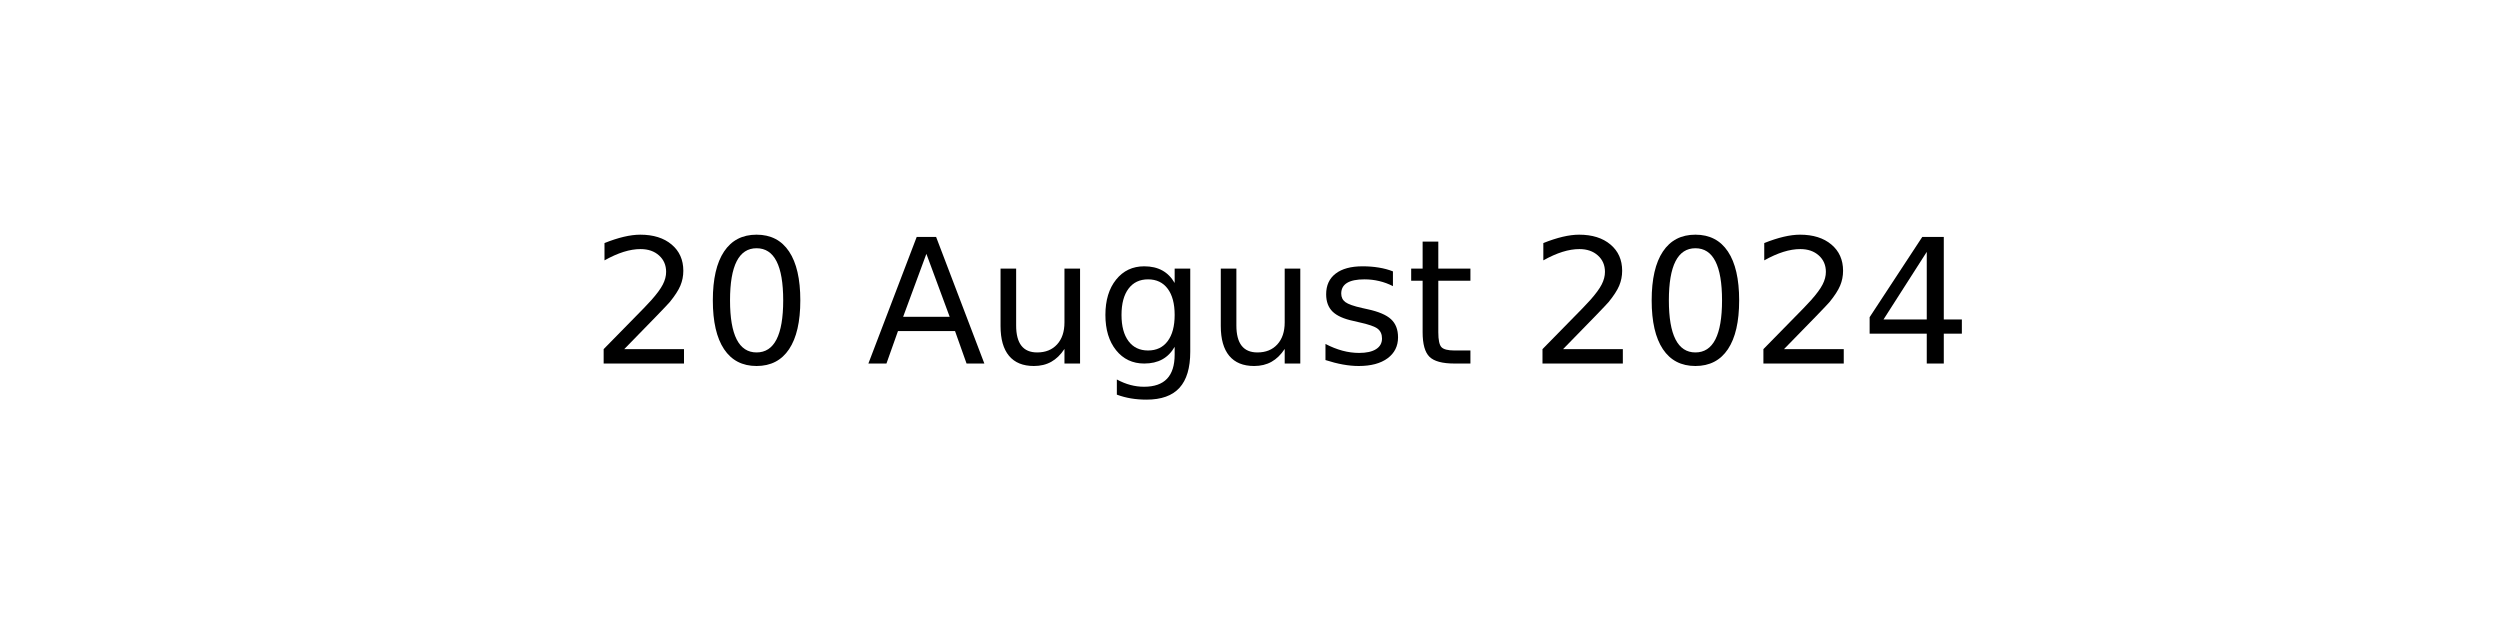
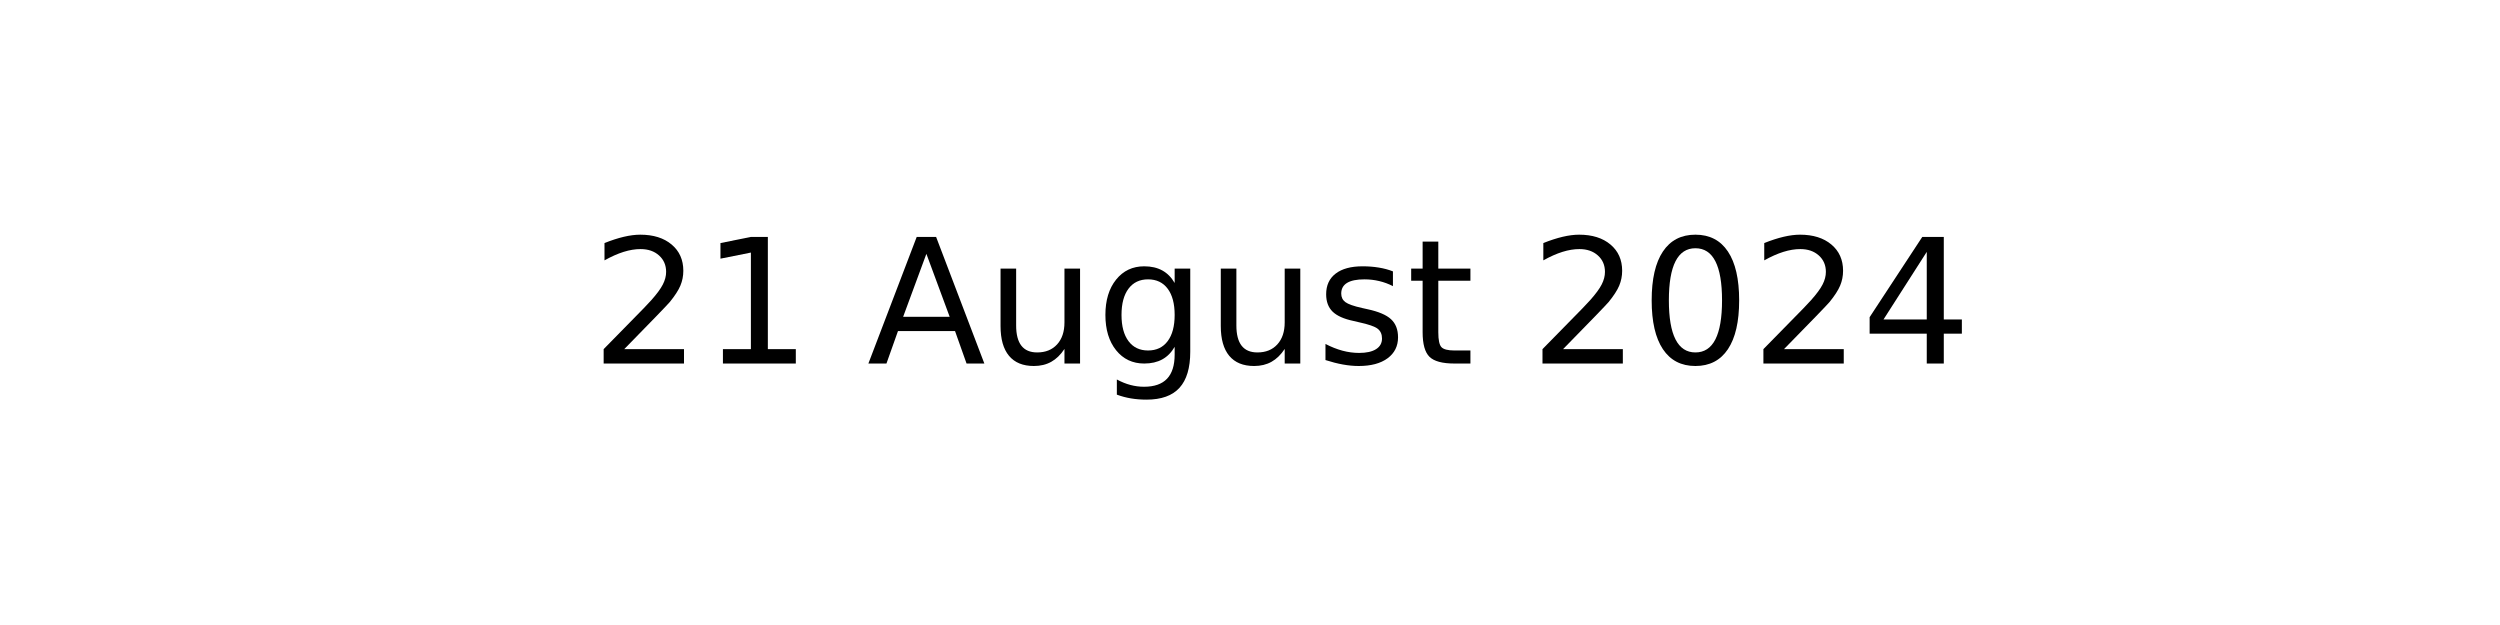
<svg xmlns="http://www.w3.org/2000/svg" xmlns:xlink="http://www.w3.org/1999/xlink" width="144pt" height="36pt" viewBox="0 0 144 36" version="1.1">
  <defs>
    <style type="text/css">*{stroke-linejoin: round; stroke-linecap: butt}</style>
  </defs>
  <g id="figure_1">
    <g id="axes_1">
      <g id="text_1">
        <g transform="translate(34.0375 20.93937) scale(0.1 -0.1)">
          <defs>
            <path id="DejaVuSans-32" d="M 1228 531  L 3431 531  L 3431 0  L 469 0  L 469 531  Q 828 903 1448 1529  Q 2069 2156 2228 2338  Q 2531 2678 2651 2914  Q 2772 3150 2772 3378  Q 2772 3750 2511 3984  Q 2250 4219 1831 4219  Q 1534 4219 1204 4116  Q 875 4013 500 3803  L 500 4441  Q 881 4594 1212 4672  Q 1544 4750 1819 4750  Q 2544 4750 2975 4387  Q 3406 4025 3406 3419  Q 3406 3131 3298 2873  Q 3191 2616 2906 2266  Q 2828 2175 2409 1742  Q 1991 1309 1228 531  z " transform="scale(0.015625)" />
-             <path id="DejaVuSans-30" d="M 2034 4250  Q 1547 4250 1301 3770  Q 1056 3291 1056 2328  Q 1056 1369 1301 889  Q 1547 409 2034 409  Q 2525 409 2770 889  Q 3016 1369 3016 2328  Q 3016 3291 2770 3770  Q 2525 4250 2034 4250  z M 2034 4750  Q 2819 4750 3233 4129  Q 3647 3509 3647 2328  Q 3647 1150 3233 529  Q 2819 -91 2034 -91  Q 1250 -91 836 529  Q 422 1150 422 2328  Q 422 3509 836 4129  Q 1250 4750 2034 4750  z " transform="scale(0.015625)" />
+             <path id="DejaVuSans-31" d="M 794 531  L 1825 531  L 1825 4091  L 703 3866  L 703 4441  L 1819 4666  L 2450 4666  L 2450 531  L 3481 531  L 3481 0  L 794 0  L 794 531  z " transform="scale(0.015625)" />
            <path id="DejaVuSans-20" transform="scale(0.015625)" />
            <path id="DejaVuSans-41" d="M 2188 4044  L 1331 1722  L 3047 1722  L 2188 4044  z M 1831 4666  L 2547 4666  L 4325 0  L 3669 0  L 3244 1197  L 1141 1197  L 716 0  L 50 0  L 1831 4666  z " transform="scale(0.015625)" />
            <path id="DejaVuSans-75" d="M 544 1381  L 544 3500  L 1119 3500  L 1119 1403  Q 1119 906 1312 657  Q 1506 409 1894 409  Q 2359 409 2629 706  Q 2900 1003 2900 1516  L 2900 3500  L 3475 3500  L 3475 0  L 2900 0  L 2900 538  Q 2691 219 2414 64  Q 2138 -91 1772 -91  Q 1169 -91 856 284  Q 544 659 544 1381  z M 1991 3584  L 1991 3584  z " transform="scale(0.015625)" />
            <path id="DejaVuSans-67" d="M 2906 1791  Q 2906 2416 2648 2759  Q 2391 3103 1925 3103  Q 1463 3103 1205 2759  Q 947 2416 947 1791  Q 947 1169 1205 825  Q 1463 481 1925 481  Q 2391 481 2648 825  Q 2906 1169 2906 1791  z M 3481 434  Q 3481 -459 3084 -895  Q 2688 -1331 1869 -1331  Q 1566 -1331 1297 -1286  Q 1028 -1241 775 -1147  L 775 -588  Q 1028 -725 1275 -790  Q 1522 -856 1778 -856  Q 2344 -856 2625 -561  Q 2906 -266 2906 331  L 2906 616  Q 2728 306 2450 153  Q 2172 0 1784 0  Q 1141 0 747 490  Q 353 981 353 1791  Q 353 2603 747 3093  Q 1141 3584 1784 3584  Q 2172 3584 2450 3431  Q 2728 3278 2906 2969  L 2906 3500  L 3481 3500  L 3481 434  z " transform="scale(0.015625)" />
            <path id="DejaVuSans-73" d="M 2834 3397  L 2834 2853  Q 2591 2978 2328 3040  Q 2066 3103 1784 3103  Q 1356 3103 1142 2972  Q 928 2841 928 2578  Q 928 2378 1081 2264  Q 1234 2150 1697 2047  L 1894 2003  Q 2506 1872 2764 1633  Q 3022 1394 3022 966  Q 3022 478 2636 193  Q 2250 -91 1575 -91  Q 1294 -91 989 -36  Q 684 19 347 128  L 347 722  Q 666 556 975 473  Q 1284 391 1588 391  Q 1994 391 2212 530  Q 2431 669 2431 922  Q 2431 1156 2273 1281  Q 2116 1406 1581 1522  L 1381 1569  Q 847 1681 609 1914  Q 372 2147 372 2553  Q 372 3047 722 3315  Q 1072 3584 1716 3584  Q 2034 3584 2315 3537  Q 2597 3491 2834 3397  z " transform="scale(0.015625)" />
            <path id="DejaVuSans-74" d="M 1172 4494  L 1172 3500  L 2356 3500  L 2356 3053  L 1172 3053  L 1172 1153  Q 1172 725 1289 603  Q 1406 481 1766 481  L 2356 481  L 2356 0  L 1766 0  Q 1100 0 847 248  Q 594 497 594 1153  L 594 3053  L 172 3053  L 172 3500  L 594 3500  L 594 4494  L 1172 4494  z " transform="scale(0.015625)" />
+             <path id="DejaVuSans-30" d="M 2034 4250  Q 1547 4250 1301 3770  Q 1056 3291 1056 2328  Q 1056 1369 1301 889  Q 1547 409 2034 409  Q 2525 409 2770 889  Q 3016 1369 3016 2328  Q 3016 3291 2770 3770  Q 2525 4250 2034 4250  z M 2034 4750  Q 2819 4750 3233 4129  Q 3647 3509 3647 2328  Q 3647 1150 3233 529  Q 2819 -91 2034 -91  Q 1250 -91 836 529  Q 422 1150 422 2328  Q 422 3509 836 4129  Q 1250 4750 2034 4750  z " transform="scale(0.015625)" />
            <path id="DejaVuSans-34" d="M 2419 4116  L 825 1625  L 2419 1625  L 2419 4116  z M 2253 4666  L 3047 4666  L 3047 1625  L 3713 1625  L 3713 1100  L 3047 1100  L 3047 0  L 2419 0  L 2419 1100  L 313 1100  L 313 1709  L 2253 4666  z " transform="scale(0.015625)" />
          </defs>
          <use xlink:href="#DejaVuSans-32" />
-           <use xlink:href="#DejaVuSans-30" x="63.623" />
+           <use xlink:href="#DejaVuSans-31" x="63.623" />
          <use xlink:href="#DejaVuSans-20" x="127.246" />
          <use xlink:href="#DejaVuSans-41" x="159.033" />
          <use xlink:href="#DejaVuSans-75" x="227.441" />
          <use xlink:href="#DejaVuSans-67" x="290.82" />
          <use xlink:href="#DejaVuSans-75" x="354.297" />
          <use xlink:href="#DejaVuSans-73" x="417.676" />
          <use xlink:href="#DejaVuSans-74" x="469.775" />
          <use xlink:href="#DejaVuSans-20" x="508.984" />
          <use xlink:href="#DejaVuSans-32" x="540.771" />
          <use xlink:href="#DejaVuSans-30" x="604.395" />
          <use xlink:href="#DejaVuSans-32" x="668.018" />
          <use xlink:href="#DejaVuSans-34" x="731.641" />
        </g>
      </g>
    </g>
  </g>
</svg>
